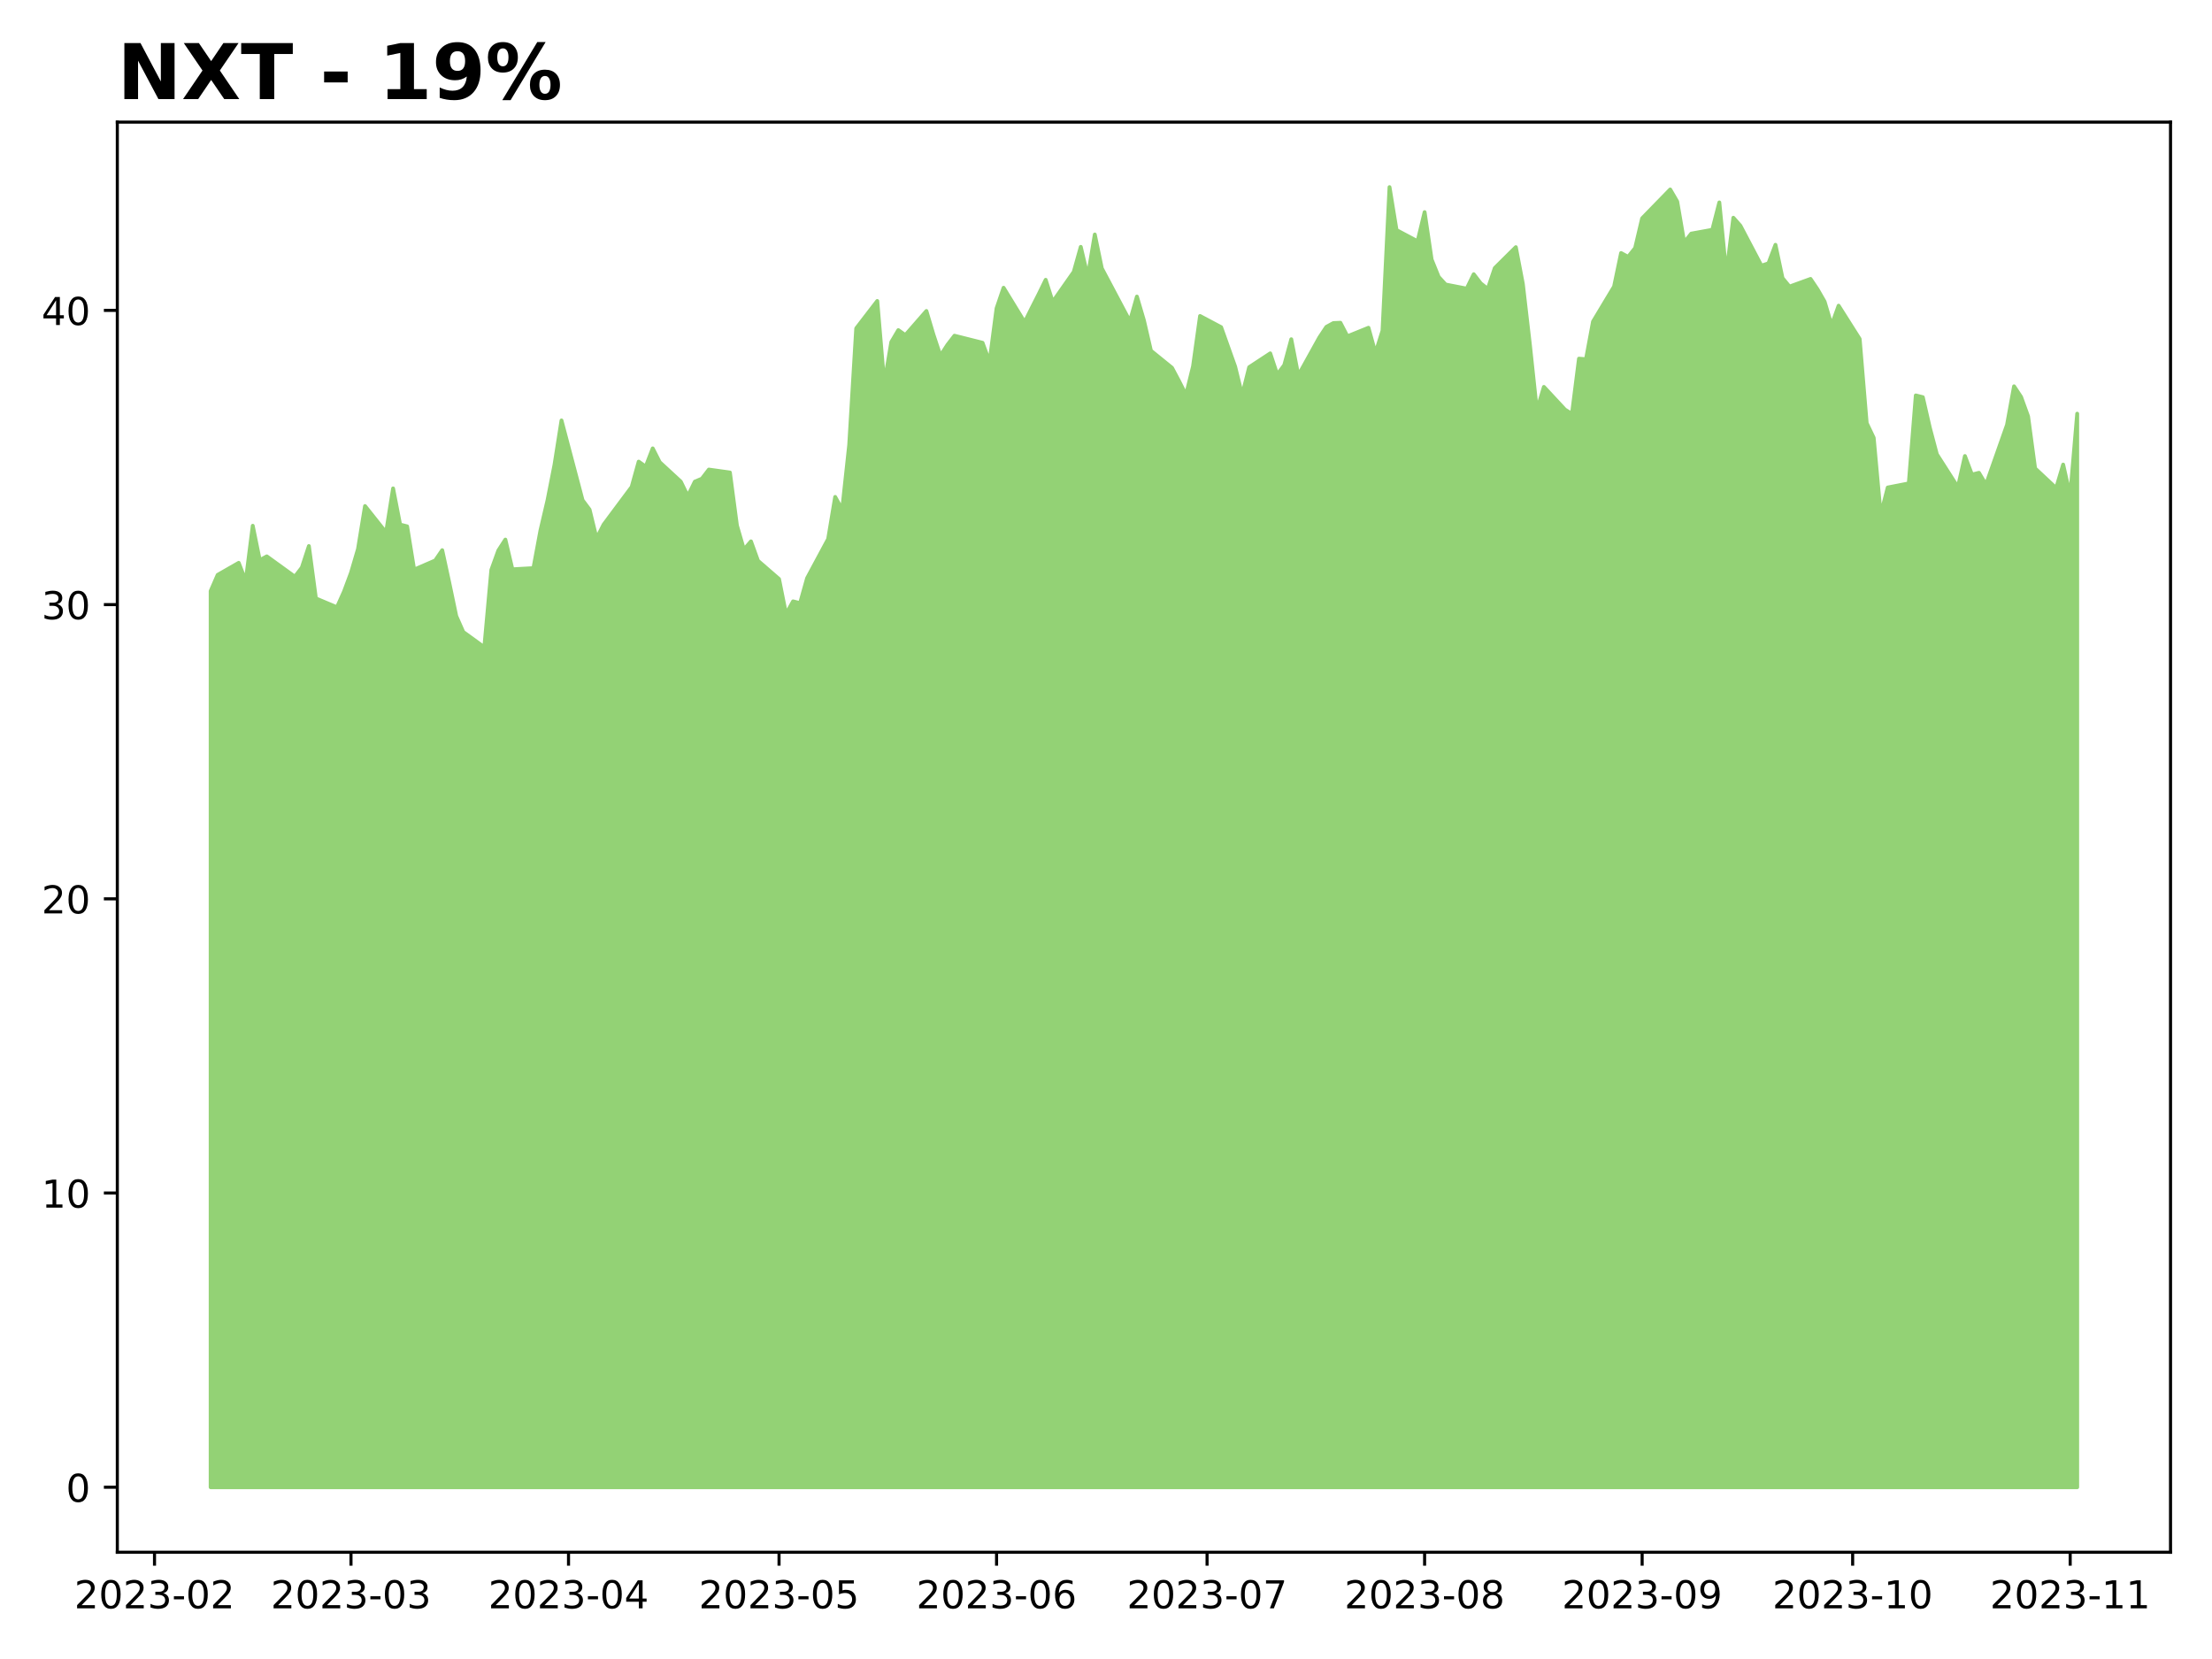
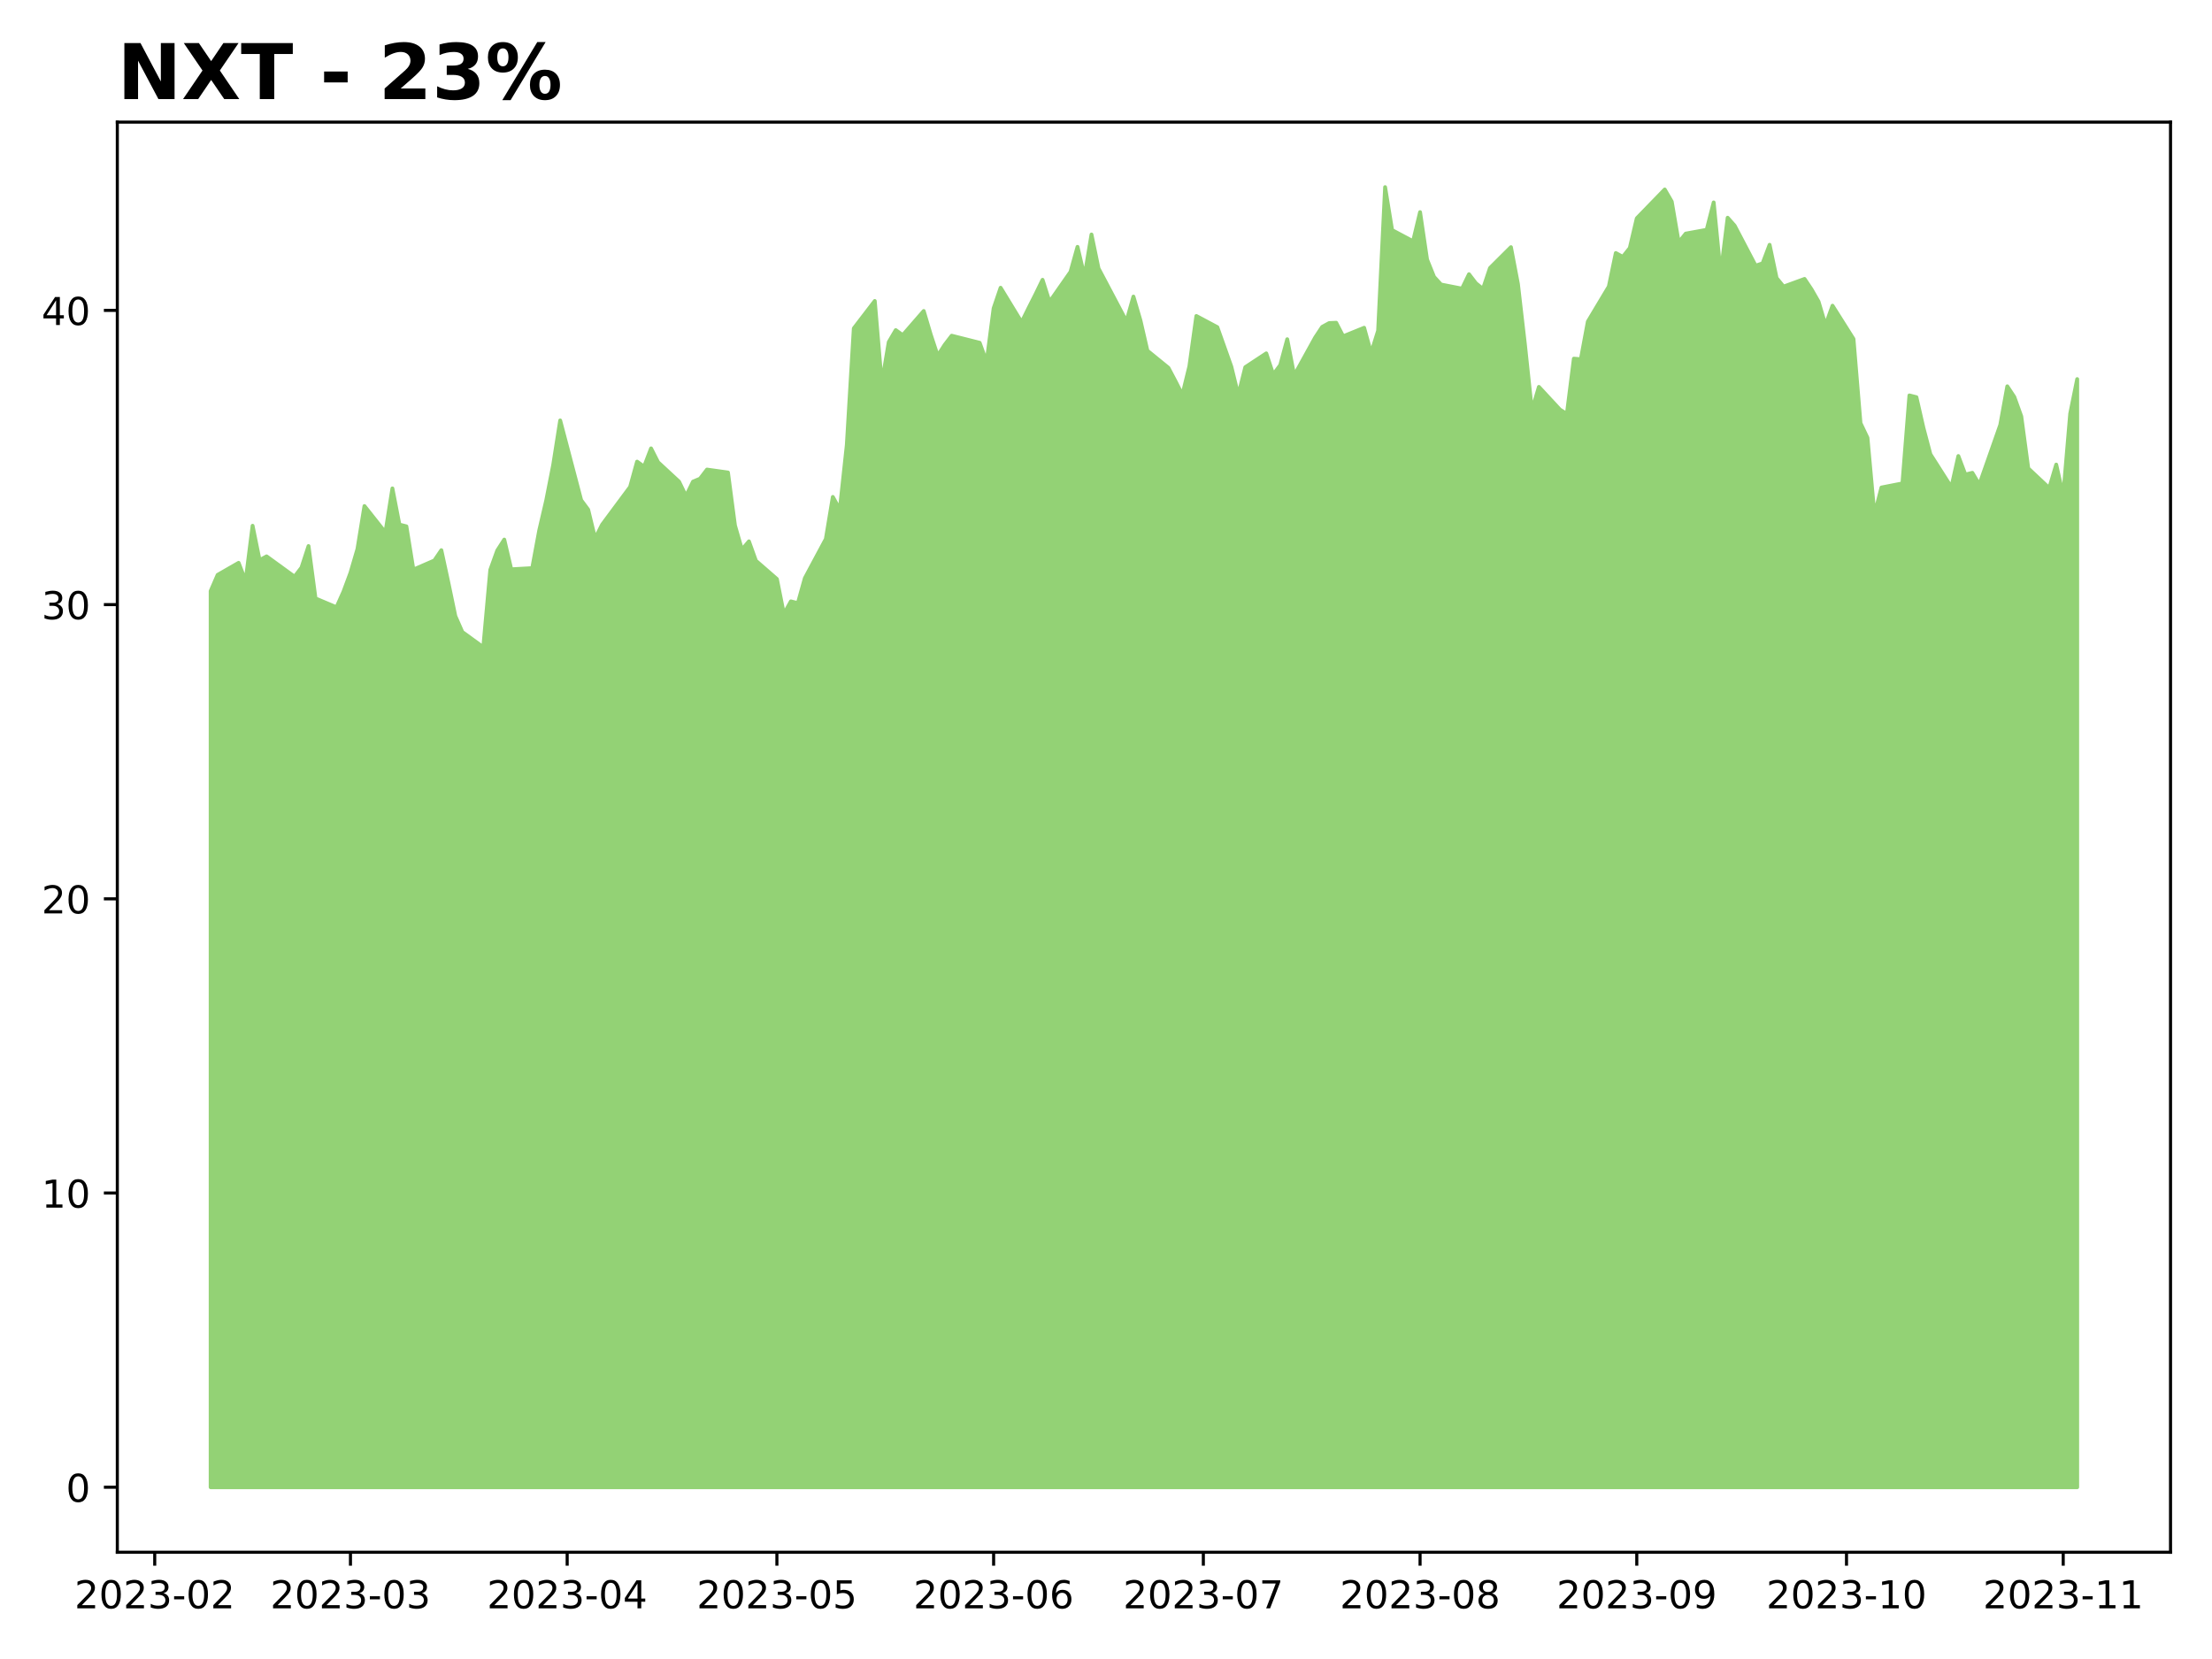
<svg xmlns="http://www.w3.org/2000/svg" xmlns:xlink="http://www.w3.org/1999/xlink" height="432pt" version="1.1" viewBox="0 0 576 432" width="576pt">
  <defs>
    <style type="text/css">
*{stroke-linecap:butt;stroke-linejoin:round;}
  </style>
  </defs>
  <g id="figure_1">
    <g id="patch_1">
      <path d="M 0 432  L 576 432  L 576 0  L 0 0  z " style="fill:#ffffff;" />
    </g>
    <g id="axes_1">
      <g id="patch_2">
        <path d="M 30.55 404.2  L 565.2 404.2  L 565.2 31.8  L 30.55 31.8  z " style="fill:#ffffff;" />
      </g>
      <g id="PolyCollection_1">
        <defs>
-           <path d="M 54.852 -44.727  L 54.852 -278.085  L 56.68 -282.299  L 62.161 -285.44  L 63.988 -280.69  L 65.816 -295.093  L 67.643 -286.13  L 69.47 -287.126  L 76.779 -281.839  L 78.606 -284.214  L 80.434 -289.807  L 82.261 -276.17  L 87.743 -273.872  L 89.57 -277.932  L 91.397 -282.835  L 93.224 -289.041  L 95.052 -300.226  L 100.533 -293.331  L 102.36 -304.823  L 104.188 -295.4  L 106.015 -294.94  L 107.842 -283.678  L 113.324 -286.053  L 115.151 -288.734  L 116.978 -280.307  L 118.806 -271.573  L 120.633 -267.436  L 126.115 -263.453  L 127.942 -283.601  L 129.769 -288.658  L 131.596 -291.492  L 133.424 -283.755  L 138.905 -284.061  L 140.732 -293.867  L 142.56 -301.682  L 144.387 -310.952  L 146.214 -322.52  L 151.696 -301.758  L 153.523 -299.307  L 155.35 -291.799  L 157.178 -295.4  L 164.487 -305.206  L 166.314 -311.794  L 168.141 -310.492  L 169.968 -315.242  L 171.796 -311.641  L 177.277 -306.585  L 179.104 -302.831  L 180.932 -306.585  L 182.759 -307.351  L 184.586 -309.726  L 190.068 -308.96  L 191.895 -295.17  L 193.722 -288.888  L 195.55 -291.033  L 197.377 -285.976  L 202.859 -281.226  L 204.686 -272.11  L 206.513 -275.404  L 208.34 -274.944  L 210.168 -281.456  L 215.649 -291.646  L 217.477 -302.601  L 219.304 -299.307  L 221.131 -316.161  L 222.958 -346.499  L 228.44 -353.624  L 230.267 -332.096  L 232.094 -342.937  L 233.922 -346.04  L 235.749 -344.737  L 241.231 -351.019  L 243.058 -344.89  L 244.885 -339.374  L 246.712 -342.209  L 248.54 -344.584  L 255.849 -342.745  L 257.676 -337.766  L 259.503 -351.709  L 261.33 -357.072  L 266.812 -348.108  L 268.639 -351.785  L 270.466 -355.386  L 272.294 -359.14  L 274.121 -353.394  L 279.603 -361.209  L 281.43 -367.721  L 283.257 -359.983  L 285.084 -370.938  L 286.912 -362.128  L 294.221 -348.338  L 296.048 -354.773  L 297.875 -348.568  L 299.702 -340.677  L 305.184 -336.233  L 307.011 -332.786  L 308.838 -329.185  L 310.666 -336.616  L 312.493 -349.717  L 317.975 -346.806  L 321.629 -336.54  L 323.456 -329.109  L 325.284 -336.387  L 330.765 -339.987  L 332.593 -334.471  L 334.42 -336.923  L 336.247 -343.665  L 338.074 -334.241  L 343.556 -344.124  L 345.383 -346.882  L 347.21 -347.878  L 349.038 -347.955  L 350.865 -344.431  L 356.347 -346.653  L 358.174 -340.064  L 360.001 -345.886  L 361.828 -383.273  L 363.656 -372.087  L 369.137 -369.176  L 370.965 -376.761  L 372.792 -364.426  L 374.619 -359.906  L 376.446 -357.914  L 381.928 -356.842  L 383.755 -360.596  L 385.582 -358.221  L 387.41 -356.765  L 389.237 -362.205  L 394.719 -367.644  L 396.546 -358.068  L 398.373 -342.286  L 400.2 -325.125  L 402.028 -331.254  L 407.509 -325.355  L 409.337 -324.205  L 411.164 -338.608  L 412.991 -338.455  L 414.818 -348.261  L 420.3 -357.378  L 422.127 -366.112  L 423.954 -365.116  L 425.782 -367.414  L 427.609 -375.152  L 434.918 -382.66  L 436.745 -379.519  L 438.572 -368.87  L 440.4 -371.168  L 445.881 -372.164  L 447.709 -379.289  L 449.536 -360.672  L 451.363 -375.305  L 453.19 -373.237  L 458.672 -362.818  L 460.499 -363.43  L 462.326 -368.257  L 464.154 -359.6  L 465.981 -357.378  L 471.463 -359.37  L 473.29 -356.65  L 475.117 -353.471  L 476.944 -347.342  L 478.772 -352.398  L 484.253 -343.741  L 486.081 -321.83  L 487.908 -318  L 489.735 -297.928  L 491.562 -305.053  L 497.044 -306.125  L 498.871 -329.032  L 500.698 -328.572  L 502.526 -320.605  L 504.353 -313.71  L 509.835 -305.129  L 511.662 -313.25  L 513.489 -308.423  L 515.316 -308.883  L 517.144 -305.819  L 522.625 -321.371  L 524.453 -331.407  L 526.28 -328.649  L 528.107 -323.593  L 529.934 -310.032  L 535.416 -304.899  L 537.243 -311.028  L 539.07 -302.907  L 540.898 -324.282  L 540.898 -44.727  L 540.898 -44.727  L 539.07 -44.727  L 537.243 -44.727  L 535.416 -44.727  L 529.934 -44.727  L 528.107 -44.727  L 526.28 -44.727  L 524.453 -44.727  L 522.625 -44.727  L 517.144 -44.727  L 515.316 -44.727  L 513.489 -44.727  L 511.662 -44.727  L 509.835 -44.727  L 504.353 -44.727  L 502.526 -44.727  L 500.698 -44.727  L 498.871 -44.727  L 497.044 -44.727  L 491.562 -44.727  L 489.735 -44.727  L 487.908 -44.727  L 486.081 -44.727  L 484.253 -44.727  L 478.772 -44.727  L 476.944 -44.727  L 475.117 -44.727  L 473.29 -44.727  L 471.463 -44.727  L 465.981 -44.727  L 464.154 -44.727  L 462.326 -44.727  L 460.499 -44.727  L 458.672 -44.727  L 453.19 -44.727  L 451.363 -44.727  L 449.536 -44.727  L 447.709 -44.727  L 445.881 -44.727  L 440.4 -44.727  L 438.572 -44.727  L 436.745 -44.727  L 434.918 -44.727  L 427.609 -44.727  L 425.782 -44.727  L 423.954 -44.727  L 422.127 -44.727  L 420.3 -44.727  L 414.818 -44.727  L 412.991 -44.727  L 411.164 -44.727  L 409.337 -44.727  L 407.509 -44.727  L 402.028 -44.727  L 400.2 -44.727  L 398.373 -44.727  L 396.546 -44.727  L 394.719 -44.727  L 389.237 -44.727  L 387.41 -44.727  L 385.582 -44.727  L 383.755 -44.727  L 381.928 -44.727  L 376.446 -44.727  L 374.619 -44.727  L 372.792 -44.727  L 370.965 -44.727  L 369.137 -44.727  L 363.656 -44.727  L 361.828 -44.727  L 360.001 -44.727  L 358.174 -44.727  L 356.347 -44.727  L 350.865 -44.727  L 349.038 -44.727  L 347.21 -44.727  L 345.383 -44.727  L 343.556 -44.727  L 338.074 -44.727  L 336.247 -44.727  L 334.42 -44.727  L 332.593 -44.727  L 330.765 -44.727  L 325.284 -44.727  L 323.456 -44.727  L 321.629 -44.727  L 317.975 -44.727  L 312.493 -44.727  L 310.666 -44.727  L 308.838 -44.727  L 307.011 -44.727  L 305.184 -44.727  L 299.702 -44.727  L 297.875 -44.727  L 296.048 -44.727  L 294.221 -44.727  L 286.912 -44.727  L 285.084 -44.727  L 283.257 -44.727  L 281.43 -44.727  L 279.603 -44.727  L 274.121 -44.727  L 272.294 -44.727  L 270.466 -44.727  L 268.639 -44.727  L 266.812 -44.727  L 261.33 -44.727  L 259.503 -44.727  L 257.676 -44.727  L 255.849 -44.727  L 248.54 -44.727  L 246.712 -44.727  L 244.885 -44.727  L 243.058 -44.727  L 241.231 -44.727  L 235.749 -44.727  L 233.922 -44.727  L 232.094 -44.727  L 230.267 -44.727  L 228.44 -44.727  L 222.958 -44.727  L 221.131 -44.727  L 219.304 -44.727  L 217.477 -44.727  L 215.649 -44.727  L 210.168 -44.727  L 208.34 -44.727  L 206.513 -44.727  L 204.686 -44.727  L 202.859 -44.727  L 197.377 -44.727  L 195.55 -44.727  L 193.722 -44.727  L 191.895 -44.727  L 190.068 -44.727  L 184.586 -44.727  L 182.759 -44.727  L 180.932 -44.727  L 179.104 -44.727  L 177.277 -44.727  L 171.796 -44.727  L 169.968 -44.727  L 168.141 -44.727  L 166.314 -44.727  L 164.487 -44.727  L 157.178 -44.727  L 155.35 -44.727  L 153.523 -44.727  L 151.696 -44.727  L 146.214 -44.727  L 144.387 -44.727  L 142.56 -44.727  L 140.732 -44.727  L 138.905 -44.727  L 133.424 -44.727  L 131.596 -44.727  L 129.769 -44.727  L 127.942 -44.727  L 126.115 -44.727  L 120.633 -44.727  L 118.806 -44.727  L 116.978 -44.727  L 115.151 -44.727  L 113.324 -44.727  L 107.842 -44.727  L 106.015 -44.727  L 104.188 -44.727  L 102.36 -44.727  L 100.533 -44.727  L 95.052 -44.727  L 93.224 -44.727  L 91.397 -44.727  L 89.57 -44.727  L 87.743 -44.727  L 82.261 -44.727  L 80.434 -44.727  L 78.606 -44.727  L 76.779 -44.727  L 69.47 -44.727  L 67.643 -44.727  L 65.816 -44.727  L 63.988 -44.727  L 62.161 -44.727  L 56.68 -44.727  L 54.852 -44.727  z " id="mc0175c760a" style="stroke:#93d275;" />
+           <path d="M 54.852 -44.727  L 54.852 -278.085  L 56.673 -282.299  L 62.134 -285.44  L 63.954 -280.69  L 65.775 -295.093  L 67.595 -286.13  L 69.415 -287.126  L 76.697 -281.839  L 78.517 -284.214  L 80.338 -289.807  L 82.158 -276.17  L 87.619 -273.872  L 89.44 -277.932  L 91.26 -282.835  L 93.081 -289.041  L 94.901 -300.226  L 100.362 -293.331  L 102.183 -304.823  L 104.003 -295.4  L 105.823 -294.94  L 107.644 -283.678  L 113.105 -286.053  L 114.925 -288.734  L 116.746 -280.307  L 118.566 -271.573  L 120.386 -267.436  L 125.848 -263.453  L 127.668 -283.601  L 129.488 -288.658  L 131.309 -291.492  L 133.129 -283.755  L 138.59 -284.061  L 140.411 -293.867  L 142.231 -301.682  L 144.052 -310.952  L 145.872 -322.52  L 151.333 -301.758  L 153.154 -299.307  L 154.974 -291.799  L 156.794 -295.4  L 164.076 -305.206  L 165.896 -311.794  L 167.717 -310.492  L 169.537 -315.242  L 171.358 -311.641  L 176.819 -306.585  L 178.639 -302.831  L 180.46 -306.585  L 182.28 -307.351  L 184.1 -309.726  L 189.561 -308.96  L 191.382 -295.17  L 193.202 -288.888  L 195.023 -291.033  L 196.843 -285.976  L 202.304 -281.226  L 204.125 -272.11  L 205.945 -275.404  L 207.765 -274.944  L 209.586 -281.456  L 215.047 -291.646  L 216.867 -302.601  L 218.688 -299.307  L 220.508 -316.161  L 222.329 -346.499  L 227.79 -353.624  L 229.61 -332.096  L 231.431 -342.937  L 233.251 -346.04  L 235.071 -344.737  L 240.533 -351.019  L 242.353 -344.89  L 244.173 -339.374  L 245.994 -342.209  L 247.814 -344.584  L 255.096 -342.745  L 256.916 -337.766  L 258.737 -351.709  L 260.557 -357.072  L 266.018 -348.108  L 267.838 -351.785  L 269.659 -355.386  L 271.479 -359.14  L 273.3 -353.394  L 278.761 -361.209  L 280.581 -367.721  L 282.402 -359.983  L 284.222 -370.938  L 286.042 -362.128  L 293.324 -348.338  L 295.144 -354.773  L 296.965 -348.568  L 298.785 -340.677  L 304.246 -336.233  L 306.067 -332.786  L 307.887 -329.185  L 309.708 -336.616  L 311.528 -349.717  L 316.989 -346.806  L 320.63 -336.54  L 322.45 -329.109  L 324.271 -336.387  L 329.732 -339.987  L 331.552 -334.471  L 333.373 -336.923  L 335.193 -343.665  L 337.013 -334.241  L 342.475 -344.124  L 344.295 -346.882  L 346.115 -347.878  L 347.936 -347.955  L 349.756 -344.431  L 355.217 -346.653  L 357.038 -340.064  L 358.858 -345.886  L 360.679 -383.273  L 362.499 -372.087  L 367.96 -369.176  L 369.781 -376.761  L 371.601 -364.426  L 373.421 -359.906  L 375.242 -357.914  L 380.703 -356.842  L 382.523 -360.596  L 384.344 -358.221  L 386.164 -356.765  L 387.985 -362.205  L 393.446 -367.644  L 395.266 -358.068  L 397.087 -342.286  L 398.907 -325.125  L 400.727 -331.254  L 406.188 -325.355  L 408.009 -324.205  L 409.829 -338.608  L 411.65 -338.455  L 413.47 -348.261  L 418.931 -357.378  L 420.752 -366.112  L 422.572 -365.116  L 424.392 -367.414  L 426.213 -375.152  L 433.494 -382.66  L 435.315 -379.519  L 437.135 -368.87  L 438.956 -371.168  L 444.417 -372.164  L 446.237 -379.289  L 448.058 -360.672  L 449.878 -375.305  L 451.698 -373.237  L 457.16 -362.818  L 458.98 -363.43  L 460.8 -368.257  L 462.621 -359.6  L 464.441 -357.378  L 469.902 -359.37  L 471.723 -356.65  L 473.543 -353.471  L 475.364 -347.342  L 477.184 -352.398  L 482.645 -343.741  L 484.465 -321.83  L 486.286 -318  L 488.106 -297.928  L 489.927 -305.053  L 495.388 -306.125  L 497.208 -329.032  L 499.029 -328.572  L 500.849 -320.605  L 502.669 -313.71  L 508.131 -305.129  L 509.951 -313.25  L 511.771 -308.423  L 513.592 -308.883  L 515.412 -305.819  L 520.873 -321.371  L 522.694 -331.407  L 524.514 -328.649  L 526.335 -323.593  L 528.155 -310.032  L 533.616 -304.899  L 535.437 -311.028  L 537.257 -302.907  L 539.077 -324.282  L 540.898 -333.284  L 540.898 -44.727  L 540.898 -44.727  L 539.077 -44.727  L 537.257 -44.727  L 535.437 -44.727  L 533.616 -44.727  L 528.155 -44.727  L 526.335 -44.727  L 524.514 -44.727  L 522.694 -44.727  L 520.873 -44.727  L 515.412 -44.727  L 513.592 -44.727  L 511.771 -44.727  L 509.951 -44.727  L 508.131 -44.727  L 502.669 -44.727  L 500.849 -44.727  L 499.029 -44.727  L 497.208 -44.727  L 495.388 -44.727  L 489.927 -44.727  L 488.106 -44.727  L 486.286 -44.727  L 484.465 -44.727  L 482.645 -44.727  L 477.184 -44.727  L 475.364 -44.727  L 473.543 -44.727  L 471.723 -44.727  L 469.902 -44.727  L 464.441 -44.727  L 462.621 -44.727  L 460.8 -44.727  L 458.98 -44.727  L 457.16 -44.727  L 451.698 -44.727  L 449.878 -44.727  L 448.058 -44.727  L 446.237 -44.727  L 444.417 -44.727  L 438.956 -44.727  L 437.135 -44.727  L 435.315 -44.727  L 433.494 -44.727  L 426.213 -44.727  L 424.392 -44.727  L 422.572 -44.727  L 420.752 -44.727  L 418.931 -44.727  L 413.47 -44.727  L 411.65 -44.727  L 409.829 -44.727  L 408.009 -44.727  L 406.188 -44.727  L 400.727 -44.727  L 398.907 -44.727  L 397.087 -44.727  L 395.266 -44.727  L 393.446 -44.727  L 387.985 -44.727  L 386.164 -44.727  L 384.344 -44.727  L 382.523 -44.727  L 380.703 -44.727  L 375.242 -44.727  L 373.421 -44.727  L 371.601 -44.727  L 369.781 -44.727  L 367.96 -44.727  L 362.499 -44.727  L 360.679 -44.727  L 358.858 -44.727  L 357.038 -44.727  L 355.217 -44.727  L 349.756 -44.727  L 347.936 -44.727  L 346.115 -44.727  L 344.295 -44.727  L 342.475 -44.727  L 337.013 -44.727  L 335.193 -44.727  L 333.373 -44.727  L 331.552 -44.727  L 329.732 -44.727  L 324.271 -44.727  L 322.45 -44.727  L 320.63 -44.727  L 316.989 -44.727  L 311.528 -44.727  L 309.708 -44.727  L 307.887 -44.727  L 306.067 -44.727  L 304.246 -44.727  L 298.785 -44.727  L 296.965 -44.727  L 295.144 -44.727  L 293.324 -44.727  L 286.042 -44.727  L 284.222 -44.727  L 282.402 -44.727  L 280.581 -44.727  L 278.761 -44.727  L 273.3 -44.727  L 271.479 -44.727  L 269.659 -44.727  L 267.838 -44.727  L 266.018 -44.727  L 260.557 -44.727  L 258.737 -44.727  L 256.916 -44.727  L 255.096 -44.727  L 247.814 -44.727  L 245.994 -44.727  L 244.173 -44.727  L 242.353 -44.727  L 240.533 -44.727  L 235.071 -44.727  L 233.251 -44.727  L 231.431 -44.727  L 229.61 -44.727  L 227.79 -44.727  L 222.329 -44.727  L 220.508 -44.727  L 218.688 -44.727  L 216.867 -44.727  L 215.047 -44.727  L 209.586 -44.727  L 207.765 -44.727  L 205.945 -44.727  L 204.125 -44.727  L 202.304 -44.727  L 196.843 -44.727  L 195.023 -44.727  L 193.202 -44.727  L 191.382 -44.727  L 189.561 -44.727  L 184.1 -44.727  L 182.28 -44.727  L 180.46 -44.727  L 178.639 -44.727  L 176.819 -44.727  L 171.358 -44.727  L 169.537 -44.727  L 167.717 -44.727  L 165.896 -44.727  L 164.076 -44.727  L 156.794 -44.727  L 154.974 -44.727  L 153.154 -44.727  L 151.333 -44.727  L 145.872 -44.727  L 144.052 -44.727  L 142.231 -44.727  L 140.411 -44.727  L 138.59 -44.727  L 133.129 -44.727  L 131.309 -44.727  L 129.488 -44.727  L 127.668 -44.727  L 125.848 -44.727  L 120.386 -44.727  L 118.566 -44.727  L 116.746 -44.727  L 114.925 -44.727  L 113.105 -44.727  L 107.644 -44.727  L 105.823 -44.727  L 104.003 -44.727  L 102.183 -44.727  L 100.362 -44.727  L 94.901 -44.727  L 93.081 -44.727  L 91.26 -44.727  L 89.44 -44.727  L 87.619 -44.727  L 82.158 -44.727  L 80.338 -44.727  L 78.517 -44.727  L 76.697 -44.727  L 69.415 -44.727  L 67.595 -44.727  L 65.775 -44.727  L 63.954 -44.727  L 62.134 -44.727  L 56.673 -44.727  L 54.852 -44.727  z " id="m19b818e7b9" style="stroke:#93d275;" />
        </defs>
-         <g clip-path="url(#p9388b27486)">
-           <use style="fill:#93d275;stroke:#93d275;" x="0" xlink:href="#mc0175c760a" y="432" />
+         <g clip-path="url(#pc25e762874)">
+           <use style="fill:#93d275;stroke:#93d275;" x="0" xlink:href="#m19b818e7b9" y="432" />
        </g>
      </g>
      <g id="matplotlib.axis_1">
        <g id="xtick_1">
          <g id="line2d_1">
            <defs>
-               <path d="M 0 0  L 0 3.5  " id="m937141ebc4" style="stroke:#000000;stroke-width:0.8;" />
-             </defs>
-             <g>
-               <use style="stroke:#000000;stroke-width:0.8;" x="40.234" xlink:href="#m937141ebc4" y="404.2" />
+               <path d="M 0 0  L 0 3.5  " id="m5f144fd475" style="stroke:#000000;stroke-width:0.8;" />
+             </defs>
+             <g>
+               <use style="stroke:#000000;stroke-width:0.8;" x="40.289" xlink:href="#m5f144fd475" y="404.2" />
            </g>
          </g>
          <g id="text_1">
            <defs>
              <path d="M 19.188 8.297  L 53.609 8.297  L 53.609 0  L 7.328 0  L 7.328 8.297  Q 12.938 14.109 22.625 23.891  Q 32.328 33.688 34.812 36.531  Q 39.547 41.844 41.422 45.531  Q 43.312 49.219 43.312 52.781  Q 43.312 58.594 39.234 62.25  Q 35.156 65.922 28.609 65.922  Q 23.969 65.922 18.812 64.312  Q 13.672 62.703 7.812 59.422  L 7.812 69.391  Q 13.766 71.781 18.938 73  Q 24.125 74.219 28.422 74.219  Q 39.75 74.219 46.484 68.547  Q 53.219 62.891 53.219 53.422  Q 53.219 48.922 51.531 44.891  Q 49.859 40.875 45.406 35.406  Q 44.188 33.984 37.641 27.219  Q 31.109 20.453 19.188 8.297  z " id="DejaVuSans-50" />
              <path d="M 31.781 66.406  Q 24.172 66.406 20.328 58.906  Q 16.5 51.422 16.5 36.375  Q 16.5 21.391 20.328 13.891  Q 24.172 6.391 31.781 6.391  Q 39.453 6.391 43.281 13.891  Q 47.125 21.391 47.125 36.375  Q 47.125 51.422 43.281 58.906  Q 39.453 66.406 31.781 66.406  z M 31.781 74.219  Q 44.047 74.219 50.516 64.516  Q 56.984 54.828 56.984 36.375  Q 56.984 17.969 50.516 8.266  Q 44.047 -1.422 31.781 -1.422  Q 19.531 -1.422 13.062 8.266  Q 6.594 17.969 6.594 36.375  Q 6.594 54.828 13.062 64.516  Q 19.531 74.219 31.781 74.219  z " id="DejaVuSans-48" />
              <path d="M 40.578 39.312  Q 47.656 37.797 51.625 33  Q 55.609 28.219 55.609 21.188  Q 55.609 10.406 48.188 4.484  Q 40.766 -1.422 27.094 -1.422  Q 22.516 -1.422 17.656 -0.516  Q 12.797 0.391 7.625 2.203  L 7.625 11.719  Q 11.719 9.328 16.594 8.109  Q 21.484 6.891 26.812 6.891  Q 36.078 6.891 40.938 10.547  Q 45.797 14.203 45.797 21.188  Q 45.797 27.641 41.281 31.266  Q 36.766 34.906 28.719 34.906  L 20.219 34.906  L 20.219 43.016  L 29.109 43.016  Q 36.375 43.016 40.234 45.922  Q 44.094 48.828 44.094 54.297  Q 44.094 59.906 40.109 62.906  Q 36.141 65.922 28.719 65.922  Q 24.656 65.922 20.016 65.031  Q 15.375 64.156 9.812 62.312  L 9.812 71.094  Q 15.438 72.656 20.344 73.438  Q 25.25 74.219 29.594 74.219  Q 40.828 74.219 47.359 69.109  Q 53.906 64.016 53.906 55.328  Q 53.906 49.266 50.438 45.094  Q 46.969 40.922 40.578 39.312  z " id="DejaVuSans-51" />
              <path d="M 4.891 31.391  L 31.203 31.391  L 31.203 23.391  L 4.891 23.391  z " id="DejaVuSans-45" />
            </defs>
-             <g transform="translate(19.34296 418.7984)scale(0.1 -0.1)">
+             <g transform="translate(19.39771 418.7984)scale(0.1 -0.1)">
              <use xlink:href="#DejaVuSans-50" />
              <use x="63.623" xlink:href="#DejaVuSans-48" />
              <use x="127.246" xlink:href="#DejaVuSans-50" />
              <use x="190.869" xlink:href="#DejaVuSans-51" />
              <use x="254.492" xlink:href="#DejaVuSans-45" />
              <use x="290.576" xlink:href="#DejaVuSans-48" />
              <use x="354.199" xlink:href="#DejaVuSans-50" />
            </g>
          </g>
        </g>
        <g id="xtick_2">
          <g id="line2d_2">
            <g>
-               <use style="stroke:#000000;stroke-width:0.8;" x="91.397" xlink:href="#m937141ebc4" y="404.2" />
+               <use style="stroke:#000000;stroke-width:0.8;" x="91.26" xlink:href="#m5f144fd475" y="404.2" />
            </g>
          </g>
          <g id="text_2">
-             <g transform="translate(70.50564 418.7984)scale(0.1 -0.1)">
+             <g transform="translate(70.36877 418.7984)scale(0.1 -0.1)">
              <use xlink:href="#DejaVuSans-50" />
              <use x="63.623" xlink:href="#DejaVuSans-48" />
              <use x="127.246" xlink:href="#DejaVuSans-50" />
              <use x="190.869" xlink:href="#DejaVuSans-51" />
              <use x="254.492" xlink:href="#DejaVuSans-45" />
              <use x="290.576" xlink:href="#DejaVuSans-48" />
              <use x="354.199" xlink:href="#DejaVuSans-51" />
            </g>
          </g>
        </g>
        <g id="xtick_3">
          <g id="line2d_3">
            <g>
-               <use style="stroke:#000000;stroke-width:0.8;" x="148.041" xlink:href="#m937141ebc4" y="404.2" />
+               <use style="stroke:#000000;stroke-width:0.8;" x="147.692" xlink:href="#m5f144fd475" y="404.2" />
            </g>
          </g>
          <g id="text_3">
            <defs>
              <path d="M 37.797 64.312  L 12.891 25.391  L 37.797 25.391  z M 35.203 72.906  L 47.609 72.906  L 47.609 25.391  L 58.016 25.391  L 58.016 17.188  L 47.609 17.188  L 47.609 0  L 37.797 0  L 37.797 17.188  L 4.891 17.188  L 4.891 26.703  z " id="DejaVuSans-52" />
            </defs>
-             <g transform="translate(127.15 418.7984)scale(0.1 -0.1)">
+             <g transform="translate(126.801 418.7984)scale(0.1 -0.1)">
              <use xlink:href="#DejaVuSans-50" />
              <use x="63.623" xlink:href="#DejaVuSans-48" />
              <use x="127.246" xlink:href="#DejaVuSans-50" />
              <use x="190.869" xlink:href="#DejaVuSans-51" />
              <use x="254.492" xlink:href="#DejaVuSans-45" />
              <use x="290.576" xlink:href="#DejaVuSans-48" />
              <use x="354.199" xlink:href="#DejaVuSans-52" />
            </g>
          </g>
        </g>
        <g id="xtick_4">
          <g id="line2d_4">
            <g>
-               <use style="stroke:#000000;stroke-width:0.8;" x="202.859" xlink:href="#m937141ebc4" y="404.2" />
+               <use style="stroke:#000000;stroke-width:0.8;" x="202.304" xlink:href="#m5f144fd475" y="404.2" />
            </g>
          </g>
          <g id="text_4">
            <defs>
              <path d="M 10.797 72.906  L 49.516 72.906  L 49.516 64.594  L 19.828 64.594  L 19.828 46.734  Q 21.969 47.469 24.109 47.828  Q 26.266 48.188 28.422 48.188  Q 40.625 48.188 47.75 41.5  Q 54.891 34.812 54.891 23.391  Q 54.891 11.625 47.562 5.094  Q 40.234 -1.422 26.906 -1.422  Q 22.312 -1.422 17.547 -0.641  Q 12.797 0.141 7.719 1.703  L 7.719 11.625  Q 12.109 9.234 16.797 8.062  Q 21.484 6.891 26.703 6.891  Q 35.156 6.891 40.078 11.328  Q 45.016 15.766 45.016 23.391  Q 45.016 31 40.078 35.438  Q 35.156 39.891 26.703 39.891  Q 22.75 39.891 18.812 39.016  Q 14.891 38.141 10.797 36.281  z " id="DejaVuSans-53" />
            </defs>
-             <g transform="translate(181.9672 418.7984)scale(0.1 -0.1)">
+             <g transform="translate(181.4129 418.7984)scale(0.1 -0.1)">
              <use xlink:href="#DejaVuSans-50" />
              <use x="63.623" xlink:href="#DejaVuSans-48" />
              <use x="127.246" xlink:href="#DejaVuSans-50" />
              <use x="190.869" xlink:href="#DejaVuSans-51" />
              <use x="254.492" xlink:href="#DejaVuSans-45" />
              <use x="290.576" xlink:href="#DejaVuSans-48" />
              <use x="354.199" xlink:href="#DejaVuSans-53" />
            </g>
          </g>
        </g>
        <g id="xtick_5">
          <g id="line2d_5">
            <g>
-               <use style="stroke:#000000;stroke-width:0.8;" x="259.503" xlink:href="#m937141ebc4" y="404.2" />
+               <use style="stroke:#000000;stroke-width:0.8;" x="258.737" xlink:href="#m5f144fd475" y="404.2" />
            </g>
          </g>
          <g id="text_5">
            <defs>
              <path d="M 33.016 40.375  Q 26.375 40.375 22.484 35.828  Q 18.609 31.297 18.609 23.391  Q 18.609 15.531 22.484 10.953  Q 26.375 6.391 33.016 6.391  Q 39.656 6.391 43.531 10.953  Q 47.406 15.531 47.406 23.391  Q 47.406 31.297 43.531 35.828  Q 39.656 40.375 33.016 40.375  z M 52.594 71.297  L 52.594 62.312  Q 48.875 64.062 45.094 64.984  Q 41.312 65.922 37.594 65.922  Q 27.828 65.922 22.672 59.328  Q 17.531 52.734 16.797 39.406  Q 19.672 43.656 24.016 45.922  Q 28.375 48.188 33.594 48.188  Q 44.578 48.188 50.953 41.516  Q 57.328 34.859 57.328 23.391  Q 57.328 12.156 50.688 5.359  Q 44.047 -1.422 33.016 -1.422  Q 20.359 -1.422 13.672 8.266  Q 6.984 17.969 6.984 36.375  Q 6.984 53.656 15.188 63.938  Q 23.391 74.219 37.203 74.219  Q 40.922 74.219 44.703 73.484  Q 48.484 72.75 52.594 71.297  z " id="DejaVuSans-54" />
            </defs>
-             <g transform="translate(238.6116 418.7984)scale(0.1 -0.1)">
+             <g transform="translate(237.8451 418.7984)scale(0.1 -0.1)">
              <use xlink:href="#DejaVuSans-50" />
              <use x="63.623" xlink:href="#DejaVuSans-48" />
              <use x="127.246" xlink:href="#DejaVuSans-50" />
              <use x="190.869" xlink:href="#DejaVuSans-51" />
              <use x="254.492" xlink:href="#DejaVuSans-45" />
              <use x="290.576" xlink:href="#DejaVuSans-48" />
              <use x="354.199" xlink:href="#DejaVuSans-54" />
            </g>
          </g>
        </g>
        <g id="xtick_6">
          <g id="line2d_6">
            <g>
-               <use style="stroke:#000000;stroke-width:0.8;" x="314.32" xlink:href="#m937141ebc4" y="404.2" />
+               <use style="stroke:#000000;stroke-width:0.8;" x="313.348" xlink:href="#m5f144fd475" y="404.2" />
            </g>
          </g>
          <g id="text_6">
            <defs>
              <path d="M 8.203 72.906  L 55.078 72.906  L 55.078 68.703  L 28.609 0  L 18.312 0  L 43.219 64.594  L 8.203 64.594  z " id="DejaVuSans-55" />
            </defs>
-             <g transform="translate(293.4287 418.7984)scale(0.1 -0.1)">
+             <g transform="translate(292.457 418.7984)scale(0.1 -0.1)">
              <use xlink:href="#DejaVuSans-50" />
              <use x="63.623" xlink:href="#DejaVuSans-48" />
              <use x="127.246" xlink:href="#DejaVuSans-50" />
              <use x="190.869" xlink:href="#DejaVuSans-51" />
              <use x="254.492" xlink:href="#DejaVuSans-45" />
              <use x="290.576" xlink:href="#DejaVuSans-48" />
              <use x="354.199" xlink:href="#DejaVuSans-55" />
            </g>
          </g>
        </g>
        <g id="xtick_7">
          <g id="line2d_7">
            <g>
-               <use style="stroke:#000000;stroke-width:0.8;" x="370.965" xlink:href="#m937141ebc4" y="404.2" />
+               <use style="stroke:#000000;stroke-width:0.8;" x="369.781" xlink:href="#m5f144fd475" y="404.2" />
            </g>
          </g>
          <g id="text_7">
            <defs>
              <path d="M 31.781 34.625  Q 24.75 34.625 20.719 30.859  Q 16.703 27.094 16.703 20.516  Q 16.703 13.922 20.719 10.156  Q 24.75 6.391 31.781 6.391  Q 38.812 6.391 42.859 10.172  Q 46.922 13.969 46.922 20.516  Q 46.922 27.094 42.891 30.859  Q 38.875 34.625 31.781 34.625  z M 21.922 38.812  Q 15.578 40.375 12.031 44.719  Q 8.5 49.078 8.5 55.328  Q 8.5 64.062 14.719 69.141  Q 20.953 74.219 31.781 74.219  Q 42.672 74.219 48.875 69.141  Q 55.078 64.062 55.078 55.328  Q 55.078 49.078 51.531 44.719  Q 48 40.375 41.703 38.812  Q 48.828 37.156 52.797 32.312  Q 56.781 27.484 56.781 20.516  Q 56.781 9.906 50.312 4.234  Q 43.844 -1.422 31.781 -1.422  Q 19.734 -1.422 13.25 4.234  Q 6.781 9.906 6.781 20.516  Q 6.781 27.484 10.781 32.312  Q 14.797 37.156 21.922 38.812  z M 18.312 54.391  Q 18.312 48.734 21.844 45.562  Q 25.391 42.391 31.781 42.391  Q 38.141 42.391 41.719 45.562  Q 45.312 48.734 45.312 54.391  Q 45.312 60.062 41.719 63.234  Q 38.141 66.406 31.781 66.406  Q 25.391 66.406 21.844 63.234  Q 18.312 60.062 18.312 54.391  z " id="DejaVuSans-56" />
            </defs>
-             <g transform="translate(350.0731 418.7984)scale(0.1 -0.1)">
+             <g transform="translate(348.8892 418.7984)scale(0.1 -0.1)">
              <use xlink:href="#DejaVuSans-50" />
              <use x="63.623" xlink:href="#DejaVuSans-48" />
              <use x="127.246" xlink:href="#DejaVuSans-50" />
              <use x="190.869" xlink:href="#DejaVuSans-51" />
              <use x="254.492" xlink:href="#DejaVuSans-45" />
              <use x="290.576" xlink:href="#DejaVuSans-48" />
              <use x="354.199" xlink:href="#DejaVuSans-56" />
            </g>
          </g>
        </g>
        <g id="xtick_8">
          <g id="line2d_8">
            <g>
-               <use style="stroke:#000000;stroke-width:0.8;" x="427.609" xlink:href="#m937141ebc4" y="404.2" />
+               <use style="stroke:#000000;stroke-width:0.8;" x="426.213" xlink:href="#m5f144fd475" y="404.2" />
            </g>
          </g>
          <g id="text_8">
            <defs>
              <path d="M 10.984 1.516  L 10.984 10.5  Q 14.703 8.734 18.5 7.812  Q 22.312 6.891 25.984 6.891  Q 35.75 6.891 40.891 13.453  Q 46.047 20.016 46.781 33.406  Q 43.953 29.203 39.594 26.953  Q 35.25 24.703 29.984 24.703  Q 19.047 24.703 12.672 31.312  Q 6.297 37.938 6.297 49.422  Q 6.297 60.641 12.938 67.422  Q 19.578 74.219 30.609 74.219  Q 43.266 74.219 49.922 64.516  Q 56.594 54.828 56.594 36.375  Q 56.594 19.141 48.406 8.859  Q 40.234 -1.422 26.422 -1.422  Q 22.703 -1.422 18.891 -0.688  Q 15.094 0.047 10.984 1.516  z M 30.609 32.422  Q 37.25 32.422 41.125 36.953  Q 45.016 41.5 45.016 49.422  Q 45.016 57.281 41.125 61.844  Q 37.25 66.406 30.609 66.406  Q 23.969 66.406 20.094 61.844  Q 16.219 57.281 16.219 49.422  Q 16.219 41.5 20.094 36.953  Q 23.969 32.422 30.609 32.422  z " id="DejaVuSans-57" />
            </defs>
-             <g transform="translate(406.7175 418.7984)scale(0.1 -0.1)">
+             <g transform="translate(405.3214 418.7984)scale(0.1 -0.1)">
              <use xlink:href="#DejaVuSans-50" />
              <use x="63.623" xlink:href="#DejaVuSans-48" />
              <use x="127.246" xlink:href="#DejaVuSans-50" />
              <use x="190.869" xlink:href="#DejaVuSans-51" />
              <use x="254.492" xlink:href="#DejaVuSans-45" />
              <use x="290.576" xlink:href="#DejaVuSans-48" />
              <use x="354.199" xlink:href="#DejaVuSans-57" />
            </g>
          </g>
        </g>
        <g id="xtick_9">
          <g id="line2d_9">
            <g>
-               <use style="stroke:#000000;stroke-width:0.8;" x="482.426" xlink:href="#m937141ebc4" y="404.2" />
+               <use style="stroke:#000000;stroke-width:0.8;" x="480.825" xlink:href="#m5f144fd475" y="404.2" />
            </g>
          </g>
          <g id="text_9">
            <defs>
              <path d="M 12.406 8.297  L 28.516 8.297  L 28.516 63.922  L 10.984 60.406  L 10.984 69.391  L 28.422 72.906  L 38.281 72.906  L 38.281 8.297  L 54.391 8.297  L 54.391 0  L 12.406 0  z " id="DejaVuSans-49" />
            </defs>
-             <g transform="translate(461.5347 418.7984)scale(0.1 -0.1)">
+             <g transform="translate(459.9333 418.7984)scale(0.1 -0.1)">
              <use xlink:href="#DejaVuSans-50" />
              <use x="63.623" xlink:href="#DejaVuSans-48" />
              <use x="127.246" xlink:href="#DejaVuSans-50" />
              <use x="190.869" xlink:href="#DejaVuSans-51" />
              <use x="254.492" xlink:href="#DejaVuSans-45" />
              <use x="290.576" xlink:href="#DejaVuSans-49" />
              <use x="354.199" xlink:href="#DejaVuSans-48" />
            </g>
          </g>
        </g>
        <g id="xtick_10">
          <g id="line2d_10">
            <g>
-               <use style="stroke:#000000;stroke-width:0.8;" x="539.07" xlink:href="#m937141ebc4" y="404.2" />
+               <use style="stroke:#000000;stroke-width:0.8;" x="537.257" xlink:href="#m5f144fd475" y="404.2" />
            </g>
          </g>
          <g id="text_10">
-             <g transform="translate(518.1791 418.7984)scale(0.1 -0.1)">
+             <g transform="translate(516.3655 418.7984)scale(0.1 -0.1)">
              <use xlink:href="#DejaVuSans-50" />
              <use x="63.623" xlink:href="#DejaVuSans-48" />
              <use x="127.246" xlink:href="#DejaVuSans-50" />
              <use x="190.869" xlink:href="#DejaVuSans-51" />
              <use x="254.492" xlink:href="#DejaVuSans-45" />
              <use x="290.576" xlink:href="#DejaVuSans-49" />
              <use x="354.199" xlink:href="#DejaVuSans-49" />
            </g>
          </g>
        </g>
      </g>
      <g id="matplotlib.axis_2">
        <g id="ytick_1">
          <g id="line2d_11">
            <defs>
-               <path d="M 0 0  L -3.5 0  " id="m8cd7006164" style="stroke:#000000;stroke-width:0.8;" />
-             </defs>
-             <g>
-               <use style="stroke:#000000;stroke-width:0.8;" x="30.55" xlink:href="#m8cd7006164" y="387.273" />
+               <path d="M 0 0  L -3.5 0  " id="m178a0c25f7" style="stroke:#000000;stroke-width:0.8;" />
+             </defs>
+             <g>
+               <use style="stroke:#000000;stroke-width:0.8;" x="30.55" xlink:href="#m178a0c25f7" y="387.273" />
            </g>
          </g>
          <g id="text_11">
            <g transform="translate(17.1875 391.0719)scale(0.1 -0.1)">
              <use xlink:href="#DejaVuSans-48" />
            </g>
          </g>
        </g>
        <g id="ytick_2">
          <g id="line2d_12">
            <g>
-               <use style="stroke:#000000;stroke-width:0.8;" x="30.55" xlink:href="#m8cd7006164" y="310.661" />
+               <use style="stroke:#000000;stroke-width:0.8;" x="30.55" xlink:href="#m178a0c25f7" y="310.661" />
            </g>
          </g>
          <g id="text_12">
            <g transform="translate(10.825 314.4606)scale(0.1 -0.1)">
              <use xlink:href="#DejaVuSans-49" />
              <use x="63.623" xlink:href="#DejaVuSans-48" />
            </g>
          </g>
        </g>
        <g id="ytick_3">
          <g id="line2d_13">
            <g>
-               <use style="stroke:#000000;stroke-width:0.8;" x="30.55" xlink:href="#m8cd7006164" y="234.05" />
+               <use style="stroke:#000000;stroke-width:0.8;" x="30.55" xlink:href="#m178a0c25f7" y="234.05" />
            </g>
          </g>
          <g id="text_13">
            <g transform="translate(10.825 237.8493)scale(0.1 -0.1)">
              <use xlink:href="#DejaVuSans-50" />
              <use x="63.623" xlink:href="#DejaVuSans-48" />
            </g>
          </g>
        </g>
        <g id="ytick_4">
          <g id="line2d_14">
            <g>
-               <use style="stroke:#000000;stroke-width:0.8;" x="30.55" xlink:href="#m8cd7006164" y="157.439" />
+               <use style="stroke:#000000;stroke-width:0.8;" x="30.55" xlink:href="#m178a0c25f7" y="157.439" />
            </g>
          </g>
          <g id="text_14">
            <g transform="translate(10.825 161.238)scale(0.1 -0.1)">
              <use xlink:href="#DejaVuSans-51" />
              <use x="63.623" xlink:href="#DejaVuSans-48" />
            </g>
          </g>
        </g>
        <g id="ytick_5">
          <g id="line2d_15">
            <g>
-               <use style="stroke:#000000;stroke-width:0.8;" x="30.55" xlink:href="#m8cd7006164" y="80.827" />
+               <use style="stroke:#000000;stroke-width:0.8;" x="30.55" xlink:href="#m178a0c25f7" y="80.827" />
            </g>
          </g>
          <g id="text_15">
            <g transform="translate(10.825 84.62663)scale(0.1 -0.1)">
              <use xlink:href="#DejaVuSans-52" />
              <use x="63.623" xlink:href="#DejaVuSans-48" />
            </g>
          </g>
        </g>
      </g>
      <g id="patch_3">
        <path d="M 30.55 404.2  L 30.55 31.8  " style="fill:none;stroke:#000000;stroke-linecap:square;stroke-linejoin:miter;stroke-width:0.8;" />
      </g>
      <g id="patch_4">
        <path d="M 565.2 404.2  L 565.2 31.8  " style="fill:none;stroke:#000000;stroke-linecap:square;stroke-linejoin:miter;stroke-width:0.8;" />
      </g>
      <g id="patch_5">
        <path d="M 30.55 404.2  L 565.2 404.2  " style="fill:none;stroke:#000000;stroke-linecap:square;stroke-linejoin:miter;stroke-width:0.8;" />
      </g>
      <g id="patch_6">
        <path d="M 30.55 31.8  L 565.2 31.8  " style="fill:none;stroke:#000000;stroke-linecap:square;stroke-linejoin:miter;stroke-width:0.8;" />
      </g>
      <g id="text_16">
        <defs>
          <path d="M 9.188 72.906  L 30.172 72.906  L 56.688 22.906  L 56.688 72.906  L 74.516 72.906  L 74.516 0  L 53.516 0  L 27 50  L 27 0  L 9.188 0  z " id="DejaVuSans-Bold-78" />
          <path d="M 49.812 37.203  L 75.094 0  L 55.516 0  L 38.484 24.906  L 21.578 0  L 1.906 0  L 27.203 37.203  L 2.875 72.906  L 22.516 72.906  L 38.484 49.422  L 54.391 72.906  L 74.125 72.906  z " id="DejaVuSans-Bold-88" />
          <path d="M 0.484 72.906  L 67.672 72.906  L 67.672 58.688  L 43.5 58.688  L 43.5 0  L 24.703 0  L 24.703 58.688  L 0.484 58.688  z " id="DejaVuSans-Bold-84" />
          <path id="DejaVuSans-Bold-32" />
          <path d="M 5.422 35.891  L 36.078 35.891  L 36.078 21.688  L 5.422 21.688  z " id="DejaVuSans-Bold-45" />
-           <path d="M 11.719 12.984  L 28.328 12.984  L 28.328 60.109  L 11.281 56.594  L 11.281 69.391  L 28.219 72.906  L 46.094 72.906  L 46.094 12.984  L 62.703 12.984  L 62.703 0  L 11.719 0  z " id="DejaVuSans-Bold-49" />
-           <path d="M 10.016 1.609  L 10.016 15.094  Q 14.5 12.984 18.594 11.938  Q 22.703 10.891 26.703 10.891  Q 35.109 10.891 39.797 15.547  Q 44.484 20.219 45.312 29.391  Q 42 26.953 38.234 25.734  Q 34.469 24.516 30.078 24.516  Q 18.891 24.516 12.031 31.031  Q 5.172 37.547 5.172 48.188  Q 5.172 59.969 12.812 67.047  Q 20.453 74.125 33.297 74.125  Q 47.562 74.125 55.375 64.5  Q 63.188 54.891 63.188 37.312  Q 63.188 19.234 54.047 8.906  Q 44.922 -1.422 29 -1.422  Q 23.875 -1.422 19.188 -0.656  Q 14.5 0.094 10.016 1.609  z M 33.203 36.719  Q 38.141 36.719 40.625 39.906  Q 43.109 43.109 43.109 49.516  Q 43.109 55.859 40.625 59.078  Q 38.141 62.312 33.203 62.312  Q 28.266 62.312 25.781 59.078  Q 23.297 55.859 23.297 49.516  Q 23.297 43.109 25.781 39.906  Q 28.266 36.719 33.203 36.719  z " id="DejaVuSans-Bold-57" />
+           <path d="M 28.812 13.812  L 60.891 13.812  L 60.891 0  L 7.906 0  L 7.906 13.812  L 34.516 37.312  Q 38.094 40.531 39.797 43.609  Q 41.5 46.688 41.5 50  Q 41.5 55.125 38.062 58.25  Q 34.625 61.375 28.906 61.375  Q 24.516 61.375 19.281 59.5  Q 14.062 57.625 8.109 53.906  L 8.109 69.922  Q 14.453 72.016 20.656 73.109  Q 26.859 74.219 32.812 74.219  Q 45.906 74.219 53.156 68.453  Q 60.406 62.703 60.406 52.391  Q 60.406 46.438 57.328 41.281  Q 54.25 36.141 44.391 27.484  z " id="DejaVuSans-Bold-50" />
+           <path d="M 46.578 39.312  Q 53.953 37.406 57.781 32.688  Q 61.625 27.984 61.625 20.703  Q 61.625 9.859 53.312 4.219  Q 45.016 -1.422 29.109 -1.422  Q 23.484 -1.422 17.844 -0.516  Q 12.203 0.391 6.688 2.203  L 6.688 16.703  Q 11.969 14.062 17.156 12.719  Q 22.359 11.375 27.391 11.375  Q 34.859 11.375 38.844 13.953  Q 42.828 16.547 42.828 21.391  Q 42.828 26.375 38.75 28.938  Q 34.672 31.5 26.703 31.5  L 19.188 31.5  L 19.188 43.609  L 27.094 43.609  Q 34.188 43.609 37.641 45.828  Q 41.109 48.047 41.109 52.594  Q 41.109 56.781 37.734 59.078  Q 34.375 61.375 28.219 61.375  Q 23.688 61.375 19.047 60.344  Q 14.406 59.328 9.812 57.328  L 9.812 71.094  Q 15.375 72.656 20.844 73.438  Q 26.312 74.219 31.594 74.219  Q 45.797 74.219 52.844 69.547  Q 59.906 64.891 59.906 55.516  Q 59.906 49.125 56.531 45.047  Q 53.172 40.969 46.578 39.312  z " id="DejaVuSans-Bold-51" />
          <path d="M 77.484 30.078  Q 74.031 30.078 72.125 27.078  Q 70.219 24.078 70.219 18.5  Q 70.219 12.891 72.094 9.891  Q 73.969 6.891 77.484 6.891  Q 81 6.891 82.859 9.891  Q 84.719 12.891 84.719 18.5  Q 84.719 24.078 82.828 27.078  Q 80.953 30.078 77.484 30.078  z M 77.484 38.281  Q 86.578 38.281 91.797 33  Q 97.016 27.734 97.016 18.5  Q 97.016 9.281 91.797 3.922  Q 86.578 -1.422 77.484 -1.422  Q 68.406 -1.422 63.156 3.922  Q 57.906 9.281 57.906 18.5  Q 57.906 27.688 63.156 32.984  Q 68.406 38.281 77.484 38.281  z M 32.719 -1.422  L 21.922 -1.422  L 67.484 74.219  L 78.328 74.219  z M 22.703 74.219  Q 31.781 74.219 36.984 68.922  Q 42.188 63.625 42.188 54.391  Q 42.188 45.172 36.984 39.844  Q 31.781 34.516 22.703 34.516  Q 13.625 34.516 8.422 39.844  Q 3.219 45.172 3.219 54.391  Q 3.219 63.625 8.422 68.922  Q 13.625 74.219 22.703 74.219  z M 22.703 66.016  Q 19.188 66.016 17.281 62.984  Q 15.375 59.969 15.375 54.391  Q 15.375 48.781 17.281 45.719  Q 19.188 42.672 22.703 42.672  Q 26.219 42.672 28.094 45.719  Q 29.984 48.781 29.984 54.391  Q 29.984 59.969 28.078 62.984  Q 26.172 66.016 22.703 66.016  z " id="DejaVuSans-Bold-37" />
        </defs>
        <g transform="translate(30.55 25.8)scale(0.2 -0.2)">
          <use xlink:href="#DejaVuSans-Bold-78" />
          <use x="83.691" xlink:href="#DejaVuSans-Bold-88" />
          <use x="160.791" xlink:href="#DejaVuSans-Bold-84" />
          <use x="229.004" xlink:href="#DejaVuSans-Bold-32" />
          <use x="263.818" xlink:href="#DejaVuSans-Bold-45" />
          <use x="305.322" xlink:href="#DejaVuSans-Bold-32" />
-           <use x="340.137" xlink:href="#DejaVuSans-Bold-49" />
-           <use x="409.717" xlink:href="#DejaVuSans-Bold-57" />
+           <use x="340.137" xlink:href="#DejaVuSans-Bold-50" />
+           <use x="409.717" xlink:href="#DejaVuSans-Bold-51" />
          <use x="479.297" xlink:href="#DejaVuSans-Bold-37" />
        </g>
      </g>
    </g>
  </g>
  <defs>
-     <clipPath id="p9388b27486">
+     <clipPath id="pc25e762874">
      <rect height="372.4" width="534.65" x="30.55" y="31.8" />
    </clipPath>
  </defs>
</svg>
